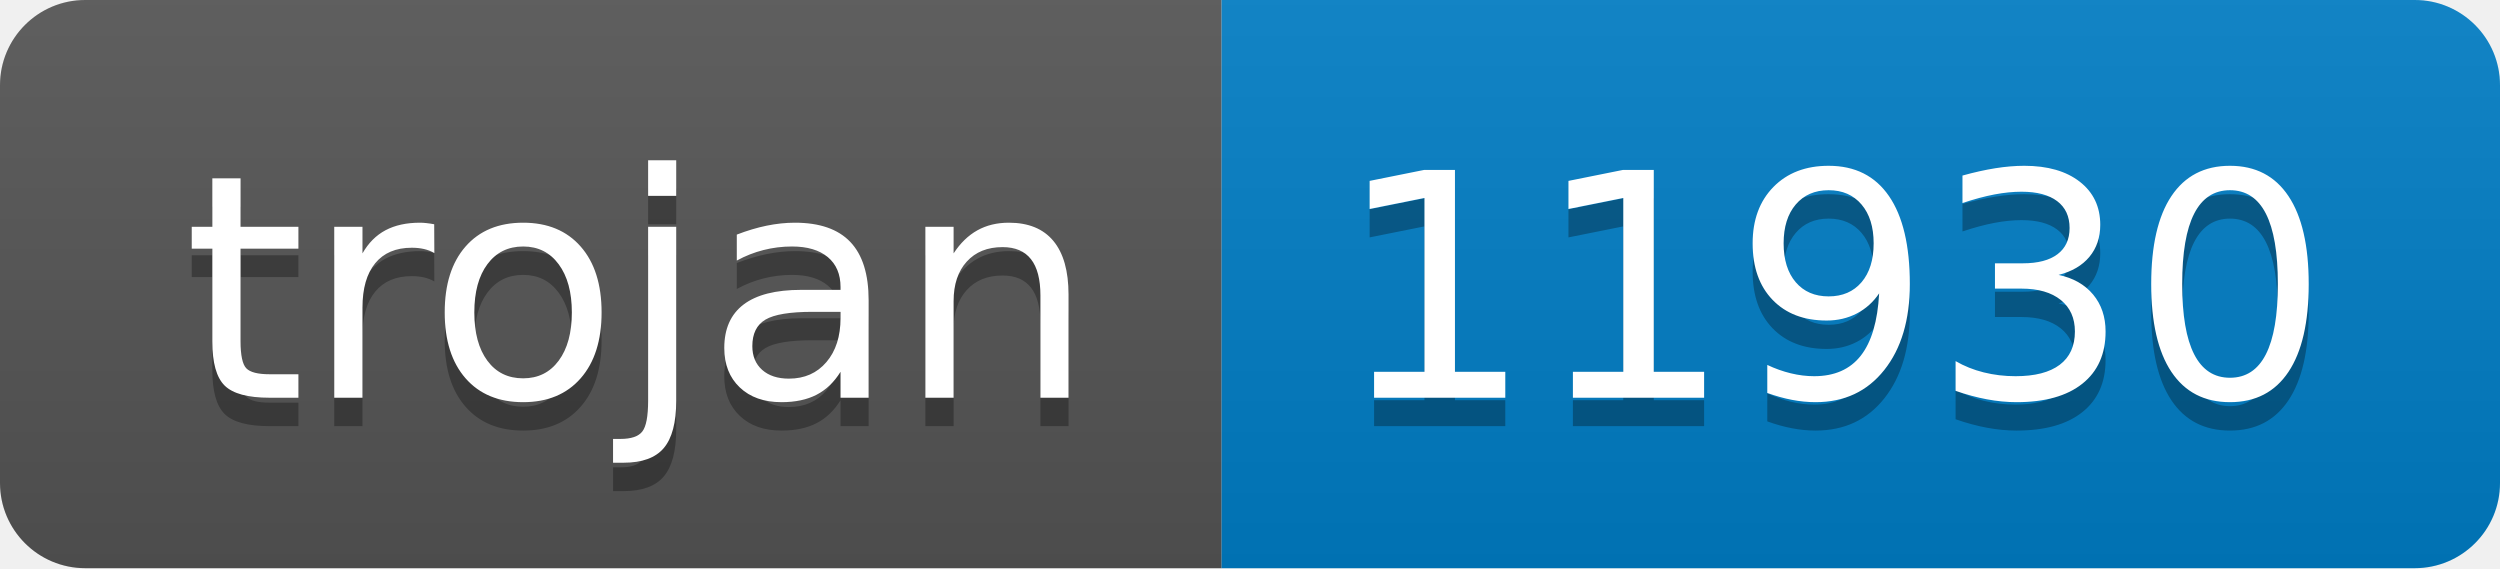
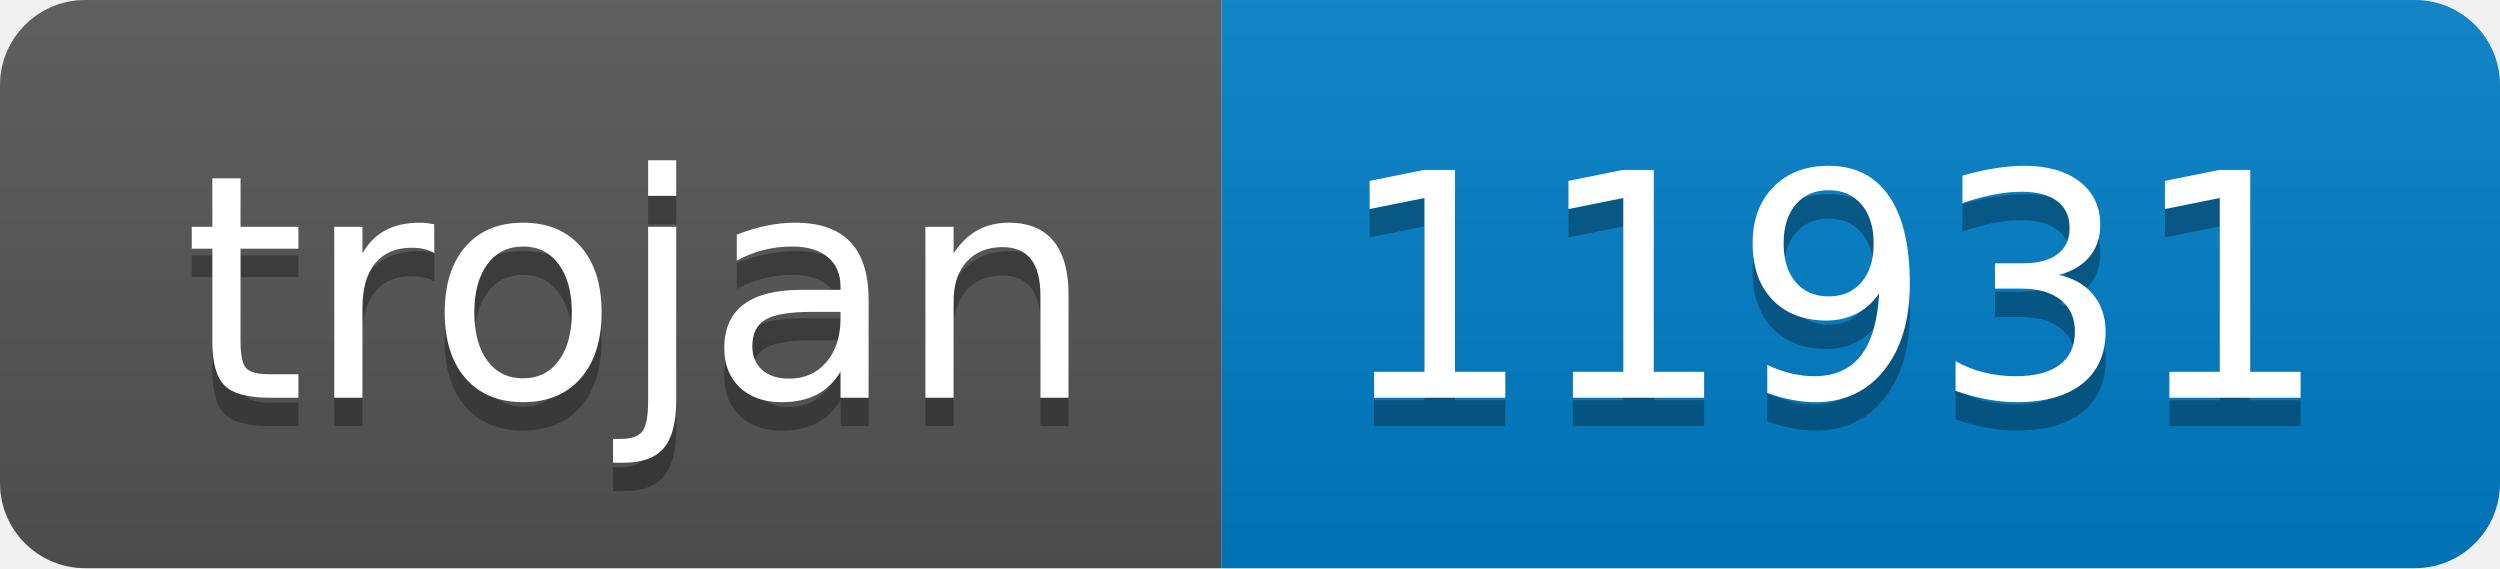
- <svg xmlns="http://www.w3.org/2000/svg" width="88" height="20" role="img" aria-label="trojan: 11930">
+ <svg xmlns="http://www.w3.org/2000/svg" width="88" height="20" role="img" aria-label="trojan: 11931">
  <linearGradient id="s" x2="0" y2="100%">
    <stop offset="0" stop-color="#bbb" stop-opacity=".1" />
    <stop offset="1" stop-opacity=".1" />
  </linearGradient>
  <clipPath id="r">
    <rect width="88" height="20" rx="3" fill="#fff" />
  </clipPath>
  <g clip-path="url(#r)">
    <rect width="43" height="20" fill="#555" />
    <rect x="43" width="45" height="20" fill="#007ec6" />
    <rect width="88" height="20" fill="url(#s)" />
  </g>
  <g fill="#fff" text-anchor="middle" font-family="Verdana,Geneva,DejaVu Sans,sans-serif" text-rendering="geometricPrecision" font-size="110">
    <text aria-hidden="true" x="225" y="150" fill="#010101" fill-opacity=".3" transform="scale(.1)" textLength="330">trojan</text>
    <text x="225" y="140" transform="scale(.1)" fill="#fff" textLength="330">trojan</text>
-     <text aria-hidden="true" x="645" y="150" fill="#010101" fill-opacity=".3" transform="scale(.1)" textLength="350">11930</text>
-     <text x="645" y="140" transform="scale(.1)" fill="#fff" textLength="350">11930</text>
+     <text aria-hidden="true" x="645" y="150" fill="#010101" fill-opacity=".3" transform="scale(.1)" textLength="350">11931</text>
+     <text x="645" y="140" transform="scale(.1)" fill="#fff" textLength="350">11931</text>
  </g>
</svg>
